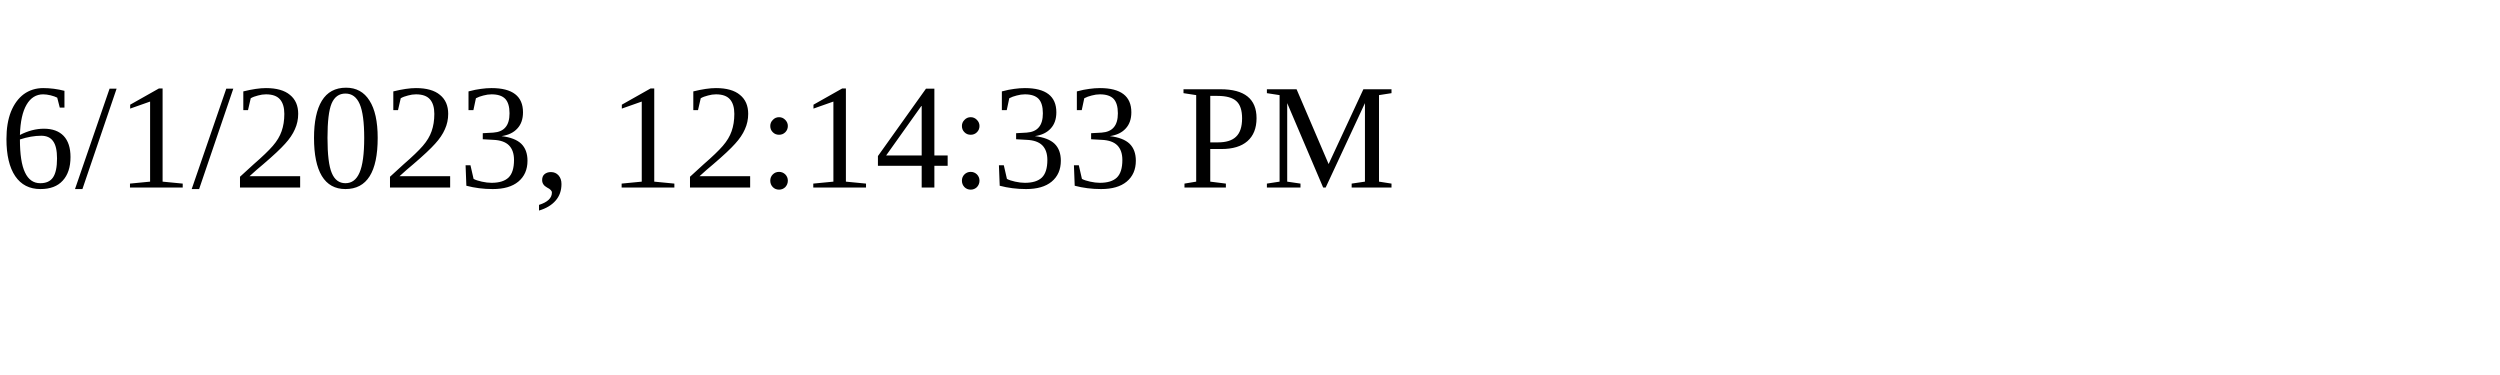
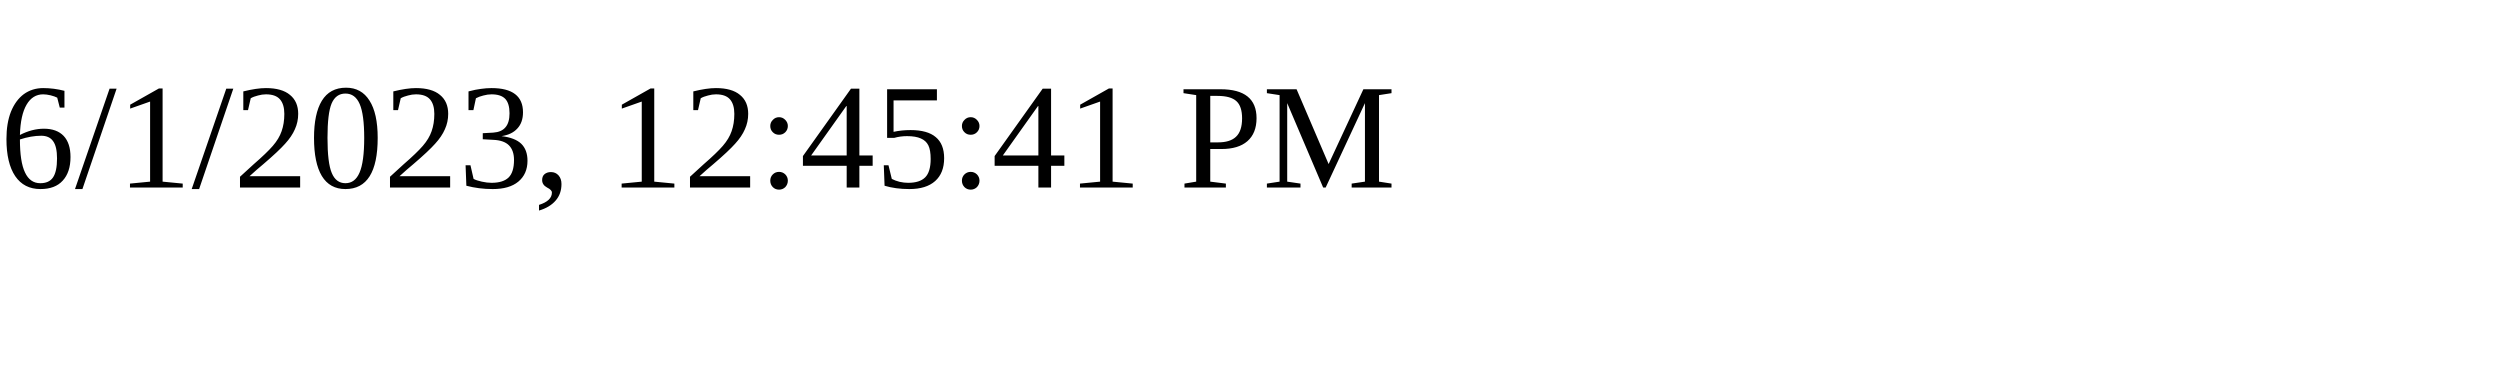
<svg xmlns="http://www.w3.org/2000/svg" height="30" width="200">
-   <text x="0" y="15">6/1/2023, 12:14:33 PM</text>
+   <text x="0" y="15">6/1/2023, 12:45:41 PM</text>
</svg>
